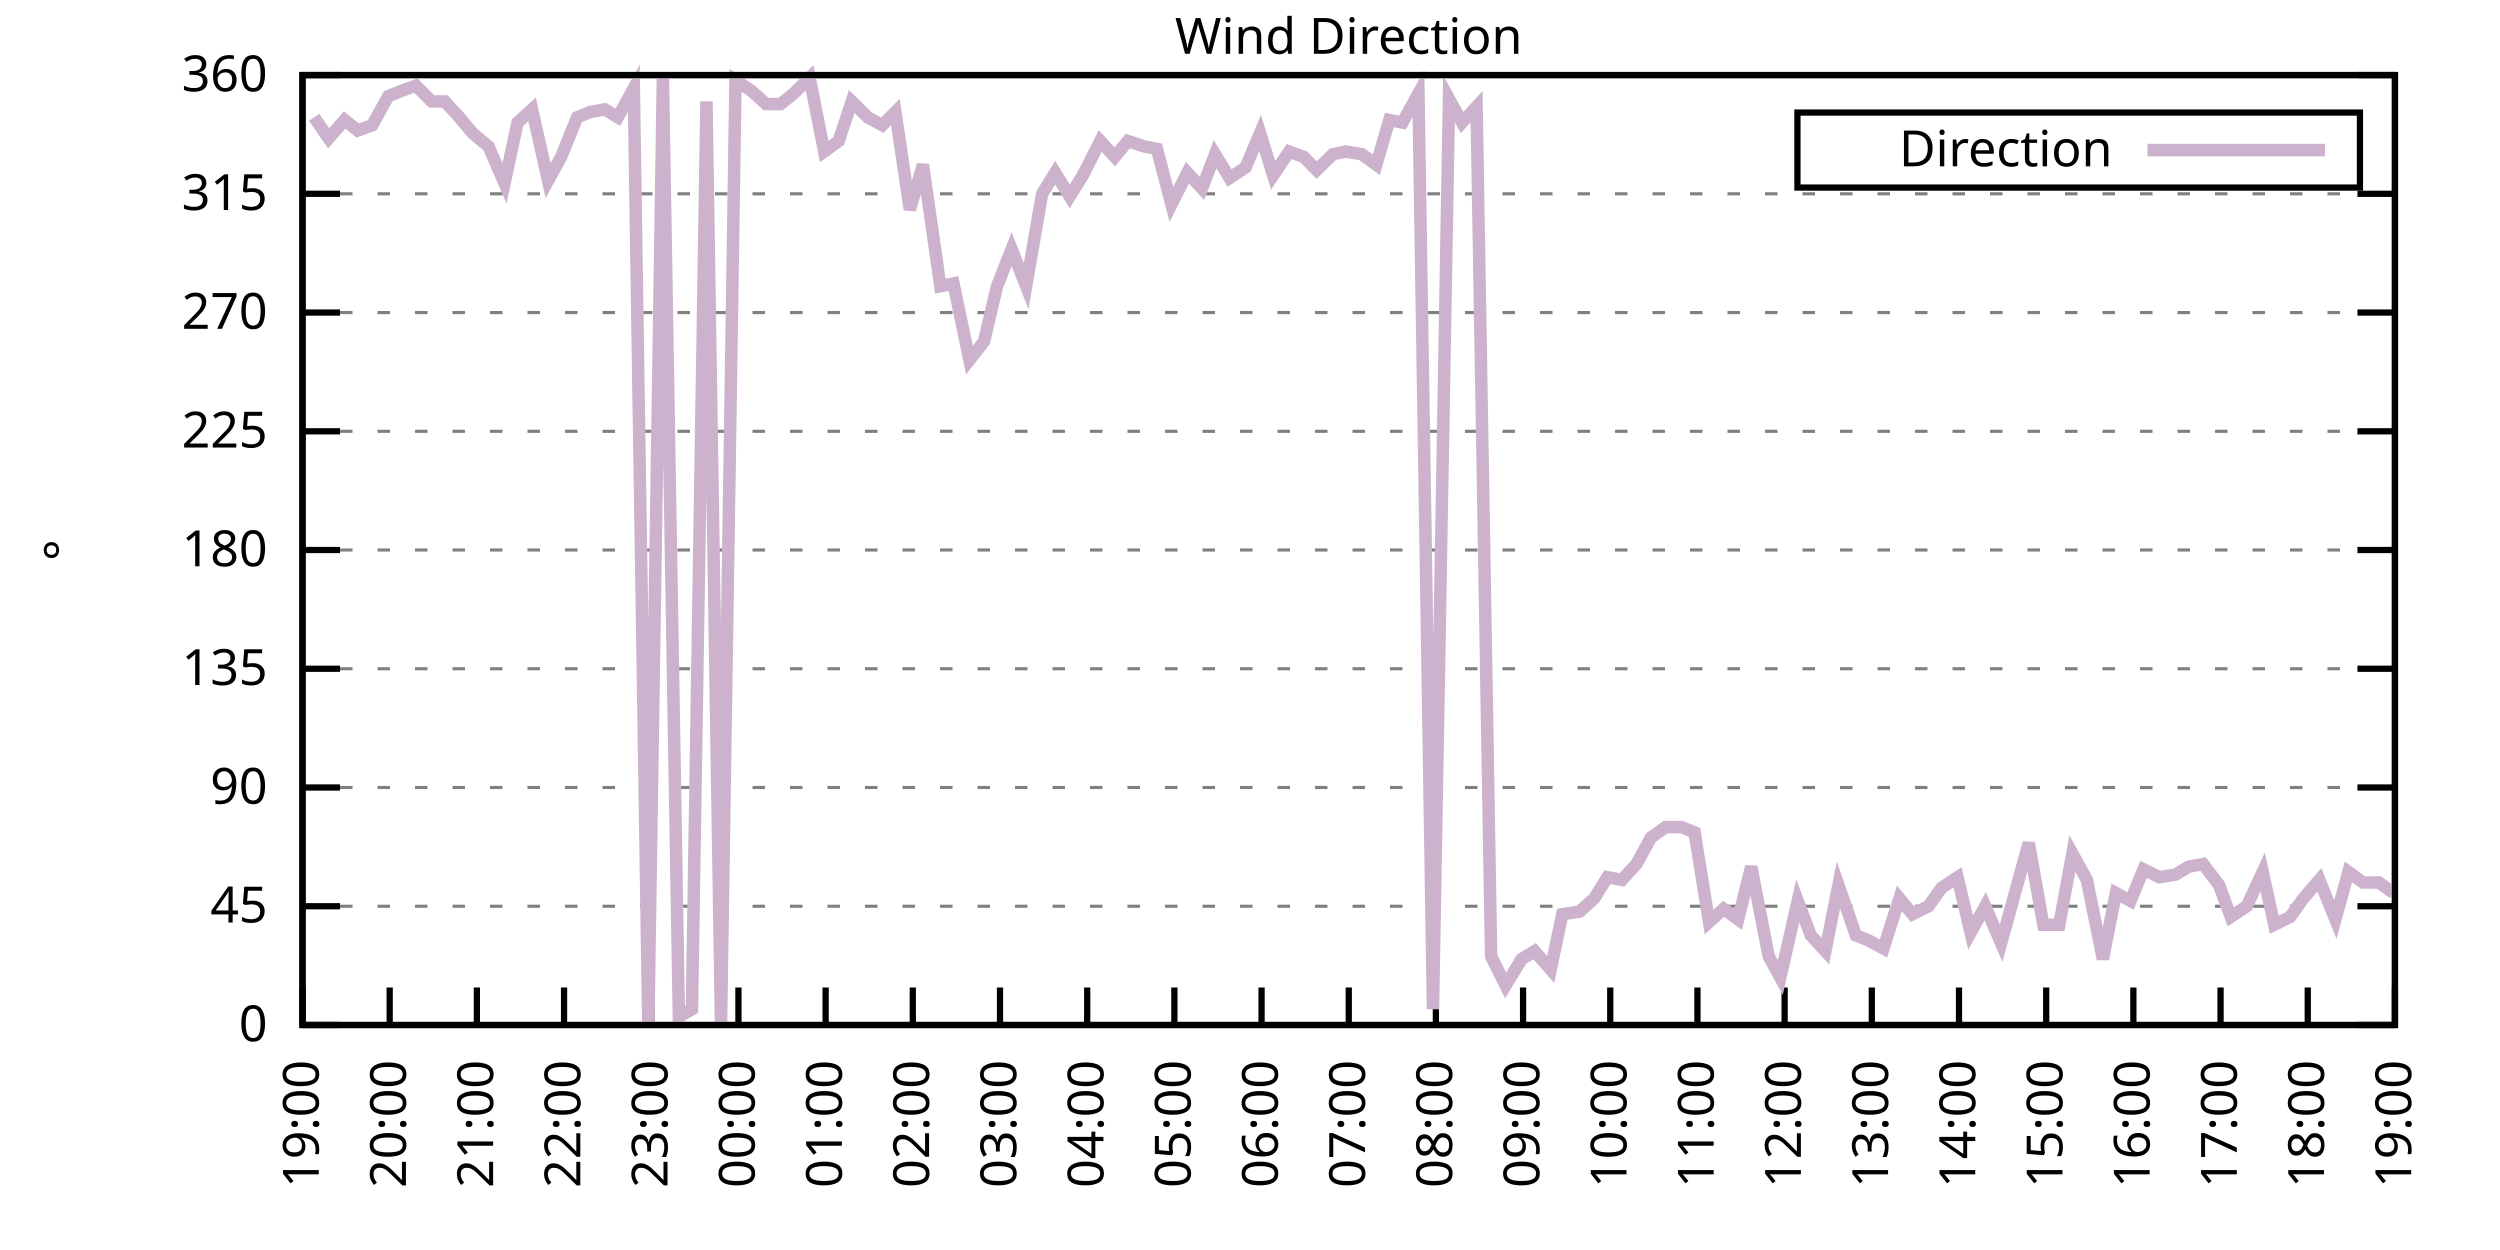
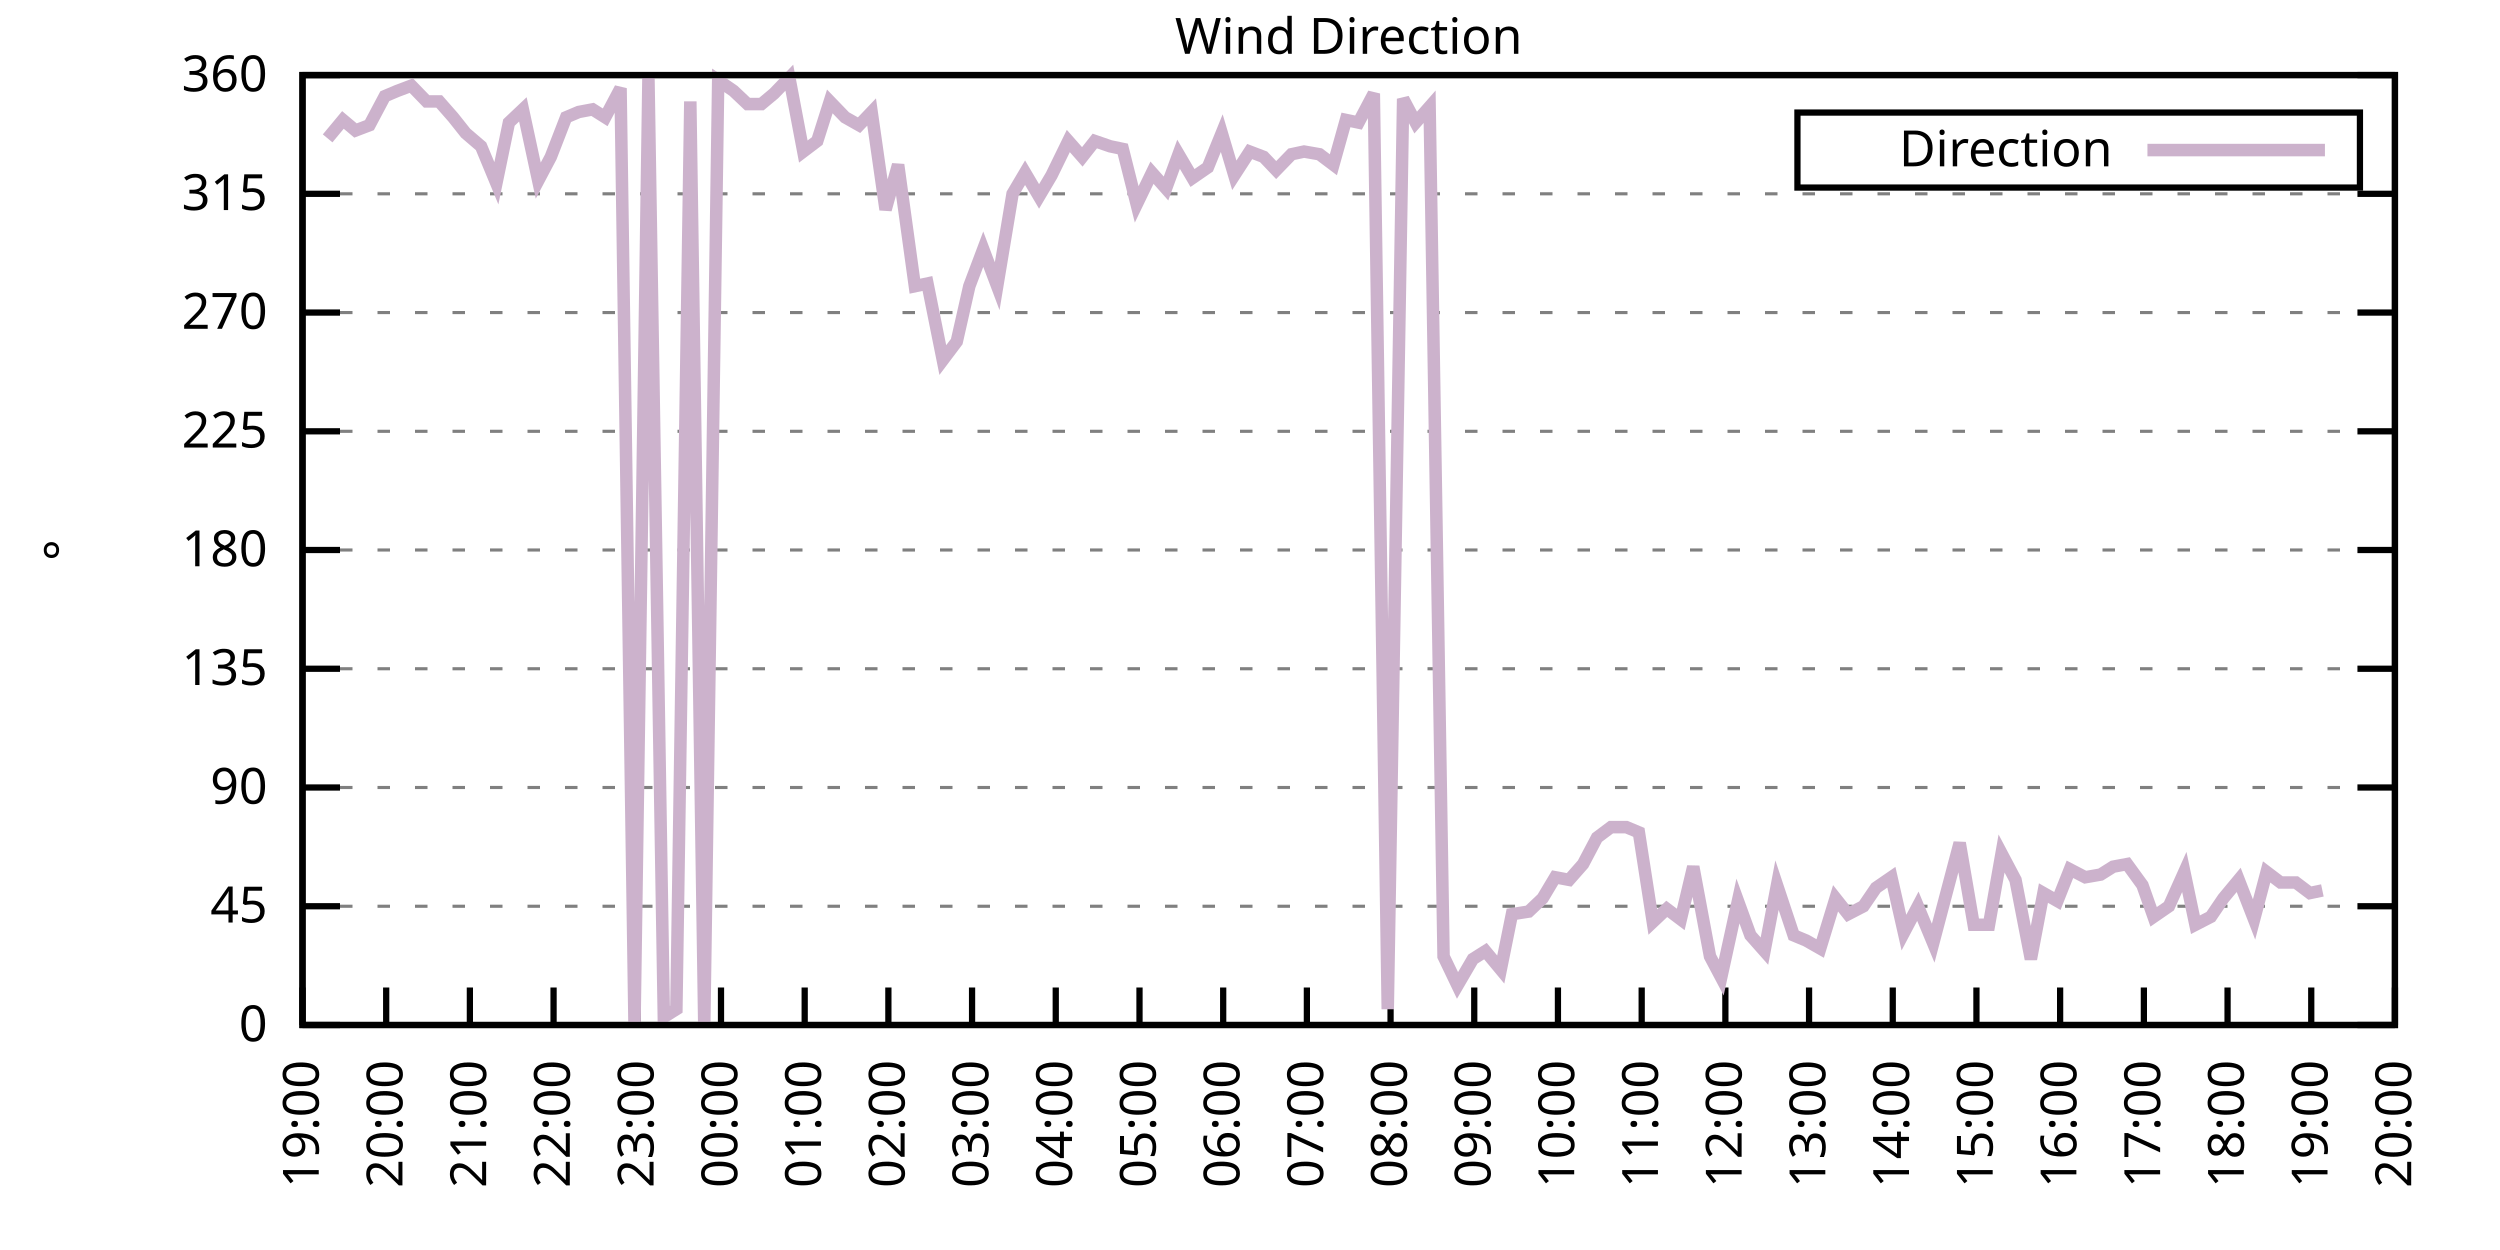
<svg xmlns="http://www.w3.org/2000/svg" xmlns:xlink="http://www.w3.org/1999/xlink" width="400" height="200" viewBox="0 0 400 200">
  <g id="gnuplot_canvas">
    <rect x="0" y="0" width="400" height="200" fill="none" />
    <defs>
      <circle id="gpDot" r="0.5" stroke-width="0.5" stroke="currentColor" />
      <path id="gpPt0" stroke-width="0.333" stroke="currentColor" d="M-1,0 h2 M0,-1 v2" />
      <path id="gpPt1" stroke-width="0.333" stroke="currentColor" d="M-1,-1 L1,1 M1,-1 L-1,1" />
      <path id="gpPt2" stroke-width="0.333" stroke="currentColor" d="M-1,0 L1,0 M0,-1 L0,1 M-1,-1 L1,1 M-1,1 L1,-1" />
      <rect id="gpPt3" stroke-width="0.333" stroke="currentColor" x="-1" y="-1" width="2" height="2" />
      <rect id="gpPt4" stroke-width="0.333" stroke="currentColor" fill="currentColor" x="-1" y="-1" width="2" height="2" />
      <circle id="gpPt5" stroke-width="0.333" stroke="currentColor" cx="0" cy="0" r="1" />
      <use xlink:href="#gpPt5" id="gpPt6" fill="currentColor" stroke="none" />
      <path id="gpPt7" stroke-width="0.333" stroke="currentColor" d="M0,-1.33 L-1.33,0.67 L1.33,0.67 z" />
      <use xlink:href="#gpPt7" id="gpPt8" fill="currentColor" stroke="none" />
      <use xlink:href="#gpPt7" id="gpPt9" stroke="currentColor" transform="rotate(180)" />
      <use xlink:href="#gpPt9" id="gpPt10" fill="currentColor" stroke="none" />
      <use xlink:href="#gpPt3" id="gpPt11" stroke="currentColor" transform="rotate(45)" />
      <use xlink:href="#gpPt11" id="gpPt12" fill="currentColor" stroke="none" />
      <path id="gpPt13" stroke-width="0.333" stroke="currentColor" d="M0,1.330 L1.265,0.411 L0.782,-1.067 L-0.782,-1.076 L-1.265,0.411 z" />
      <use xlink:href="#gpPt13" id="gpPt14" fill="currentColor" stroke="none" />
      <filter id="textbox" filterUnits="objectBoundingBox" x="0" y="0" height="1" width="1">
        <feFlood flood-color="white" flood-opacity="1" result="bgnd" />
        <feComposite in="SourceGraphic" in2="bgnd" operator="atop" />
      </filter>
      <filter id="greybox" filterUnits="objectBoundingBox" x="0" y="0" height="1" width="1">
        <feFlood flood-color="lightgrey" flood-opacity="1" result="grey" />
        <feComposite in="SourceGraphic" in2="grey" operator="atop" />
      </filter>
    </defs>
    <g fill="none" color="white" stroke="currentColor" stroke-width="1.00" stroke-linecap="butt" stroke-linejoin="miter">
</g>
    <g fill="none" color="black" stroke="currentColor" stroke-width="1.00" stroke-linecap="butt" stroke-linejoin="miter">
      <g stroke="none" shape-rendering="crispEdges">
        <polygon fill="rgb(255, 255, 255)" points="48.40,164.00 383.18,164.00 383.18,12.02 48.40,12.02 " />
      </g>
    </g>
    <g fill="none" color="black" stroke="currentColor" stroke-width="1.00" stroke-linecap="butt" stroke-linejoin="miter">
</g>
    <g fill="none" color="black" stroke="black" stroke-width="0.50" stroke-linecap="butt" stroke-linejoin="miter">
</g>
    <g fill="none" color="gray" stroke="currentColor" stroke-width="0.50" stroke-linecap="butt" stroke-linejoin="miter">
      <path stroke="gray" stroke-dasharray="2,4" class="gridline" d="M48.40,164.00 L383.19,164.00  " />
    </g>
    <g fill="none" color="gray" stroke="gray" stroke-width="1.00" stroke-linecap="butt" stroke-linejoin="miter">
</g>
    <g fill="none" color="black" stroke="currentColor" stroke-width="1.00" stroke-linecap="butt" stroke-linejoin="miter">
      <path stroke="black" d="M48.40,164.00 L54.40,164.00 M383.19,164.00 L377.19,164.00  " />
      <g transform="translate(42.80,166.60)" stroke="none" fill="black" font-family="Sans" font-size="8.00" text-anchor="end">
        <text>
          <tspan font-family="Sans"> 0</tspan>
        </text>
      </g>
    </g>
    <g fill="none" color="black" stroke="currentColor" stroke-width="1.00" stroke-linecap="butt" stroke-linejoin="miter">
</g>
    <g fill="none" color="black" stroke="black" stroke-width="0.50" stroke-linecap="butt" stroke-linejoin="miter">
</g>
    <g fill="none" color="gray" stroke="currentColor" stroke-width="0.50" stroke-linecap="butt" stroke-linejoin="miter">
      <path stroke="gray" stroke-dasharray="2,4" class="gridline" d="M48.40,145.00 L383.19,145.00  " />
    </g>
    <g fill="none" color="gray" stroke="gray" stroke-width="1.00" stroke-linecap="butt" stroke-linejoin="miter">
</g>
    <g fill="none" color="black" stroke="currentColor" stroke-width="1.00" stroke-linecap="butt" stroke-linejoin="miter">
      <path stroke="black" d="M48.40,145.00 L54.40,145.00 M383.19,145.00 L377.19,145.00  " />
      <g transform="translate(42.80,147.60)" stroke="none" fill="black" font-family="Sans" font-size="8.00" text-anchor="end">
        <text>
          <tspan font-family="Sans"> 45</tspan>
        </text>
      </g>
    </g>
    <g fill="none" color="black" stroke="currentColor" stroke-width="1.00" stroke-linecap="butt" stroke-linejoin="miter">
</g>
    <g fill="none" color="black" stroke="black" stroke-width="0.50" stroke-linecap="butt" stroke-linejoin="miter">
</g>
    <g fill="none" color="gray" stroke="currentColor" stroke-width="0.50" stroke-linecap="butt" stroke-linejoin="miter">
      <path stroke="gray" stroke-dasharray="2,4" class="gridline" d="M48.40,126.00 L383.19,126.00  " />
    </g>
    <g fill="none" color="gray" stroke="gray" stroke-width="1.00" stroke-linecap="butt" stroke-linejoin="miter">
</g>
    <g fill="none" color="black" stroke="currentColor" stroke-width="1.00" stroke-linecap="butt" stroke-linejoin="miter">
      <path stroke="black" d="M48.40,126.00 L54.40,126.00 M383.19,126.00 L377.19,126.00  " />
      <g transform="translate(42.80,128.60)" stroke="none" fill="black" font-family="Sans" font-size="8.00" text-anchor="end">
        <text>
          <tspan font-family="Sans"> 90</tspan>
        </text>
      </g>
    </g>
    <g fill="none" color="black" stroke="currentColor" stroke-width="1.00" stroke-linecap="butt" stroke-linejoin="miter">
</g>
    <g fill="none" color="black" stroke="black" stroke-width="0.50" stroke-linecap="butt" stroke-linejoin="miter">
</g>
    <g fill="none" color="gray" stroke="currentColor" stroke-width="0.50" stroke-linecap="butt" stroke-linejoin="miter">
      <path stroke="gray" stroke-dasharray="2,4" class="gridline" d="M48.40,107.00 L383.19,107.00  " />
    </g>
    <g fill="none" color="gray" stroke="gray" stroke-width="1.00" stroke-linecap="butt" stroke-linejoin="miter">
</g>
    <g fill="none" color="black" stroke="currentColor" stroke-width="1.00" stroke-linecap="butt" stroke-linejoin="miter">
      <path stroke="black" d="M48.40,107.00 L54.40,107.00 M383.19,107.00 L377.19,107.00  " />
      <g transform="translate(42.80,109.60)" stroke="none" fill="black" font-family="Sans" font-size="8.00" text-anchor="end">
        <text>
          <tspan font-family="Sans"> 135</tspan>
        </text>
      </g>
    </g>
    <g fill="none" color="black" stroke="currentColor" stroke-width="1.00" stroke-linecap="butt" stroke-linejoin="miter">
</g>
    <g fill="none" color="black" stroke="black" stroke-width="0.50" stroke-linecap="butt" stroke-linejoin="miter">
</g>
    <g fill="none" color="gray" stroke="currentColor" stroke-width="0.50" stroke-linecap="butt" stroke-linejoin="miter">
      <path stroke="gray" stroke-dasharray="2,4" class="gridline" d="M48.40,88.00 L383.19,88.00  " />
    </g>
    <g fill="none" color="gray" stroke="gray" stroke-width="1.00" stroke-linecap="butt" stroke-linejoin="miter">
</g>
    <g fill="none" color="black" stroke="currentColor" stroke-width="1.00" stroke-linecap="butt" stroke-linejoin="miter">
      <path stroke="black" d="M48.40,88.00 L54.40,88.00 M383.19,88.00 L377.19,88.00  " />
      <g transform="translate(42.80,90.60)" stroke="none" fill="black" font-family="Sans" font-size="8.00" text-anchor="end">
        <text>
          <tspan font-family="Sans"> 180</tspan>
        </text>
      </g>
    </g>
    <g fill="none" color="black" stroke="currentColor" stroke-width="1.00" stroke-linecap="butt" stroke-linejoin="miter">
</g>
    <g fill="none" color="black" stroke="black" stroke-width="0.50" stroke-linecap="butt" stroke-linejoin="miter">
</g>
    <g fill="none" color="gray" stroke="currentColor" stroke-width="0.50" stroke-linecap="butt" stroke-linejoin="miter">
      <path stroke="gray" stroke-dasharray="2,4" class="gridline" d="M48.40,69.01 L383.19,69.01  " />
    </g>
    <g fill="none" color="gray" stroke="gray" stroke-width="1.00" stroke-linecap="butt" stroke-linejoin="miter">
</g>
    <g fill="none" color="black" stroke="currentColor" stroke-width="1.00" stroke-linecap="butt" stroke-linejoin="miter">
      <path stroke="black" d="M48.40,69.01 L54.40,69.01 M383.19,69.01 L377.19,69.01  " />
      <g transform="translate(42.80,71.61)" stroke="none" fill="black" font-family="Sans" font-size="8.00" text-anchor="end">
        <text>
          <tspan font-family="Sans"> 225</tspan>
        </text>
      </g>
    </g>
    <g fill="none" color="black" stroke="currentColor" stroke-width="1.00" stroke-linecap="butt" stroke-linejoin="miter">
</g>
    <g fill="none" color="black" stroke="black" stroke-width="0.50" stroke-linecap="butt" stroke-linejoin="miter">
</g>
    <g fill="none" color="gray" stroke="currentColor" stroke-width="0.50" stroke-linecap="butt" stroke-linejoin="miter">
      <path stroke="gray" stroke-dasharray="2,4" class="gridline" d="M48.40,50.01 L383.19,50.01  " />
    </g>
    <g fill="none" color="gray" stroke="gray" stroke-width="1.00" stroke-linecap="butt" stroke-linejoin="miter">
</g>
    <g fill="none" color="black" stroke="currentColor" stroke-width="1.00" stroke-linecap="butt" stroke-linejoin="miter">
      <path stroke="black" d="M48.40,50.01 L54.40,50.01 M383.19,50.01 L377.19,50.01  " />
      <g transform="translate(42.80,52.61)" stroke="none" fill="black" font-family="Sans" font-size="8.00" text-anchor="end">
        <text>
          <tspan font-family="Sans"> 270</tspan>
        </text>
      </g>
    </g>
    <g fill="none" color="black" stroke="currentColor" stroke-width="1.00" stroke-linecap="butt" stroke-linejoin="miter">
</g>
    <g fill="none" color="black" stroke="black" stroke-width="0.50" stroke-linecap="butt" stroke-linejoin="miter">
</g>
    <g fill="none" color="gray" stroke="currentColor" stroke-width="0.50" stroke-linecap="butt" stroke-linejoin="miter">
      <path stroke="gray" stroke-dasharray="2,4" class="gridline" d="M48.40,31.01 L383.19,31.01  " />
    </g>
    <g fill="none" color="gray" stroke="gray" stroke-width="1.00" stroke-linecap="butt" stroke-linejoin="miter">
</g>
    <g fill="none" color="black" stroke="currentColor" stroke-width="1.00" stroke-linecap="butt" stroke-linejoin="miter">
      <path stroke="black" d="M48.40,31.01 L54.40,31.01 M383.19,31.01 L377.19,31.01  " />
      <g transform="translate(42.80,33.61)" stroke="none" fill="black" font-family="Sans" font-size="8.00" text-anchor="end">
        <text>
          <tspan font-family="Sans"> 315</tspan>
        </text>
      </g>
    </g>
    <g fill="none" color="black" stroke="currentColor" stroke-width="1.00" stroke-linecap="butt" stroke-linejoin="miter">
</g>
    <g fill="none" color="black" stroke="black" stroke-width="0.50" stroke-linecap="butt" stroke-linejoin="miter">
</g>
    <g fill="none" color="gray" stroke="currentColor" stroke-width="0.50" stroke-linecap="butt" stroke-linejoin="miter">
      <path stroke="gray" stroke-dasharray="2,4" class="gridline" d="M48.40,12.01 L383.19,12.01  " />
    </g>
    <g fill="none" color="gray" stroke="gray" stroke-width="1.00" stroke-linecap="butt" stroke-linejoin="miter">
</g>
    <g fill="none" color="black" stroke="currentColor" stroke-width="1.00" stroke-linecap="butt" stroke-linejoin="miter">
      <path stroke="black" d="M48.40,12.01 L54.40,12.01 M383.19,12.01 L377.19,12.01  " />
      <g transform="translate(42.80,14.61)" stroke="none" fill="black" font-family="Sans" font-size="8.00" text-anchor="end">
        <text>
          <tspan font-family="Sans"> 360</tspan>
        </text>
      </g>
    </g>
    <g fill="none" color="black" stroke="currentColor" stroke-width="1.00" stroke-linecap="butt" stroke-linejoin="miter">
      <path stroke="black" d="M48.40,164.00 L48.40,158.00  " />
      <g transform="translate(51.00,169.60) rotate(270.00)" stroke="none" fill="black" font-family="Sans" font-size="8.00" text-anchor="end">
        <text>
          <tspan font-family="Sans">19:00</tspan>
        </text>
      </g>
    </g>
    <g fill="none" color="black" stroke="currentColor" stroke-width="1.00" stroke-linecap="butt" stroke-linejoin="miter">
-       <path stroke="black" d="M62.35,164.00 L62.35,158.00  " />
-       <g transform="translate(64.95,169.60) rotate(270.00)" stroke="none" fill="black" font-family="Sans" font-size="8.00" text-anchor="end">
+       <path stroke="black" d="M61.79,164.00 L61.79,158.00  " />
+       <g transform="translate(64.39,169.60) rotate(270.00)" stroke="none" fill="black" font-family="Sans" font-size="8.00" text-anchor="end">
        <text>
          <tspan font-family="Sans">20:00</tspan>
        </text>
      </g>
    </g>
    <g fill="none" color="black" stroke="currentColor" stroke-width="1.00" stroke-linecap="butt" stroke-linejoin="miter">
-       <path stroke="black" d="M76.30,164.00 L76.30,158.00  " />
-       <g transform="translate(78.90,169.60) rotate(270.00)" stroke="none" fill="black" font-family="Sans" font-size="8.00" text-anchor="end">
+       <path stroke="black" d="M75.18,164.00 L75.18,158.00  " />
+       <g transform="translate(77.78,169.60) rotate(270.00)" stroke="none" fill="black" font-family="Sans" font-size="8.00" text-anchor="end">
        <text>
          <tspan font-family="Sans">21:00</tspan>
        </text>
      </g>
    </g>
    <g fill="none" color="black" stroke="currentColor" stroke-width="1.00" stroke-linecap="butt" stroke-linejoin="miter">
-       <path stroke="black" d="M90.25,164.00 L90.25,158.00  " />
-       <g transform="translate(92.85,169.60) rotate(270.00)" stroke="none" fill="black" font-family="Sans" font-size="8.00" text-anchor="end">
+       <path stroke="black" d="M88.57,164.00 L88.57,158.00  " />
+       <g transform="translate(91.17,169.60) rotate(270.00)" stroke="none" fill="black" font-family="Sans" font-size="8.00" text-anchor="end">
        <text>
          <tspan font-family="Sans">22:00</tspan>
        </text>
      </g>
    </g>
    <g fill="none" color="black" stroke="currentColor" stroke-width="1.00" stroke-linecap="butt" stroke-linejoin="miter">
-       <path stroke="black" d="M104.20,164.00 L104.20,158.00  " />
-       <g transform="translate(106.80,169.60) rotate(270.00)" stroke="none" fill="black" font-family="Sans" font-size="8.00" text-anchor="end">
+       <path stroke="black" d="M101.97,164.00 L101.97,158.00  " />
+       <g transform="translate(104.57,169.60) rotate(270.00)" stroke="none" fill="black" font-family="Sans" font-size="8.00" text-anchor="end">
        <text>
          <tspan font-family="Sans">23:00</tspan>
        </text>
      </g>
    </g>
    <g fill="none" color="black" stroke="currentColor" stroke-width="1.00" stroke-linecap="butt" stroke-linejoin="miter">
-       <path stroke="black" d="M118.15,164.00 L118.15,158.00  " />
-       <g transform="translate(120.75,169.60) rotate(270.00)" stroke="none" fill="black" font-family="Sans" font-size="8.00" text-anchor="end">
+       <path stroke="black" d="M115.36,164.00 L115.36,158.00  " />
+       <g transform="translate(117.96,169.60) rotate(270.00)" stroke="none" fill="black" font-family="Sans" font-size="8.00" text-anchor="end">
        <text>
          <tspan font-family="Sans">00:00</tspan>
        </text>
      </g>
    </g>
    <g fill="none" color="black" stroke="currentColor" stroke-width="1.00" stroke-linecap="butt" stroke-linejoin="miter">
-       <path stroke="black" d="M132.10,164.00 L132.10,158.00  " />
-       <g transform="translate(134.70,169.60) rotate(270.00)" stroke="none" fill="black" font-family="Sans" font-size="8.00" text-anchor="end">
+       <path stroke="black" d="M128.75,164.00 L128.75,158.00  " />
+       <g transform="translate(131.35,169.60) rotate(270.00)" stroke="none" fill="black" font-family="Sans" font-size="8.00" text-anchor="end">
        <text>
          <tspan font-family="Sans">01:00</tspan>
        </text>
      </g>
    </g>
    <g fill="none" color="black" stroke="currentColor" stroke-width="1.00" stroke-linecap="butt" stroke-linejoin="miter">
-       <path stroke="black" d="M146.05,164.00 L146.05,158.00  " />
-       <g transform="translate(148.65,169.60) rotate(270.00)" stroke="none" fill="black" font-family="Sans" font-size="8.00" text-anchor="end">
+       <path stroke="black" d="M142.14,164.00 L142.14,158.00  " />
+       <g transform="translate(144.74,169.60) rotate(270.00)" stroke="none" fill="black" font-family="Sans" font-size="8.00" text-anchor="end">
        <text>
          <tspan font-family="Sans">02:00</tspan>
        </text>
      </g>
    </g>
    <g fill="none" color="black" stroke="currentColor" stroke-width="1.00" stroke-linecap="butt" stroke-linejoin="miter">
-       <path stroke="black" d="M160.00,164.00 L160.00,158.00  " />
-       <g transform="translate(162.60,169.60) rotate(270.00)" stroke="none" fill="black" font-family="Sans" font-size="8.00" text-anchor="end">
+       <path stroke="black" d="M155.53,164.00 L155.53,158.00  " />
+       <g transform="translate(158.13,169.60) rotate(270.00)" stroke="none" fill="black" font-family="Sans" font-size="8.00" text-anchor="end">
        <text>
          <tspan font-family="Sans">03:00</tspan>
        </text>
      </g>
    </g>
    <g fill="none" color="black" stroke="currentColor" stroke-width="1.00" stroke-linecap="butt" stroke-linejoin="miter">
-       <path stroke="black" d="M173.95,164.00 L173.95,158.00  " />
-       <g transform="translate(176.55,169.60) rotate(270.00)" stroke="none" fill="black" font-family="Sans" font-size="8.00" text-anchor="end">
+       <path stroke="black" d="M168.92,164.00 L168.92,158.00  " />
+       <g transform="translate(171.52,169.60) rotate(270.00)" stroke="none" fill="black" font-family="Sans" font-size="8.00" text-anchor="end">
        <text>
          <tspan font-family="Sans">04:00</tspan>
        </text>
      </g>
    </g>
    <g fill="none" color="black" stroke="currentColor" stroke-width="1.00" stroke-linecap="butt" stroke-linejoin="miter">
-       <path stroke="black" d="M187.90,164.00 L187.90,158.00  " />
-       <g transform="translate(190.50,169.60) rotate(270.00)" stroke="none" fill="black" font-family="Sans" font-size="8.00" text-anchor="end">
+       <path stroke="black" d="M182.32,164.00 L182.32,158.00  " />
+       <g transform="translate(184.92,169.60) rotate(270.00)" stroke="none" fill="black" font-family="Sans" font-size="8.00" text-anchor="end">
        <text>
          <tspan font-family="Sans">05:00</tspan>
        </text>
      </g>
    </g>
    <g fill="none" color="black" stroke="currentColor" stroke-width="1.00" stroke-linecap="butt" stroke-linejoin="miter">
-       <path stroke="black" d="M201.85,164.00 L201.85,158.00  " />
-       <g transform="translate(204.45,169.60) rotate(270.00)" stroke="none" fill="black" font-family="Sans" font-size="8.00" text-anchor="end">
+       <path stroke="black" d="M195.71,164.00 L195.71,158.00  " />
+       <g transform="translate(198.31,169.60) rotate(270.00)" stroke="none" fill="black" font-family="Sans" font-size="8.00" text-anchor="end">
        <text>
          <tspan font-family="Sans">06:00</tspan>
        </text>
      </g>
    </g>
    <g fill="none" color="black" stroke="currentColor" stroke-width="1.00" stroke-linecap="butt" stroke-linejoin="miter">
-       <path stroke="black" d="M215.80,164.00 L215.80,158.00  " />
-       <g transform="translate(218.40,169.60) rotate(270.00)" stroke="none" fill="black" font-family="Sans" font-size="8.00" text-anchor="end">
+       <path stroke="black" d="M209.10,164.00 L209.10,158.00  " />
+       <g transform="translate(211.70,169.60) rotate(270.00)" stroke="none" fill="black" font-family="Sans" font-size="8.00" text-anchor="end">
        <text>
          <tspan font-family="Sans">07:00</tspan>
        </text>
      </g>
    </g>
    <g fill="none" color="black" stroke="currentColor" stroke-width="1.00" stroke-linecap="butt" stroke-linejoin="miter">
-       <path stroke="black" d="M229.74,164.00 L229.74,158.00  " />
-       <g transform="translate(232.34,169.60) rotate(270.00)" stroke="none" fill="black" font-family="Sans" font-size="8.00" text-anchor="end">
+       <path stroke="black" d="M222.49,164.00 L222.49,158.00  " />
+       <g transform="translate(225.09,169.60) rotate(270.00)" stroke="none" fill="black" font-family="Sans" font-size="8.00" text-anchor="end">
        <text>
          <tspan font-family="Sans">08:00</tspan>
        </text>
      </g>
    </g>
    <g fill="none" color="black" stroke="currentColor" stroke-width="1.00" stroke-linecap="butt" stroke-linejoin="miter">
-       <path stroke="black" d="M243.69,164.00 L243.69,158.00  " />
-       <g transform="translate(246.29,169.60) rotate(270.00)" stroke="none" fill="black" font-family="Sans" font-size="8.00" text-anchor="end">
+       <path stroke="black" d="M235.88,164.00 L235.88,158.00  " />
+       <g transform="translate(238.48,169.60) rotate(270.00)" stroke="none" fill="black" font-family="Sans" font-size="8.00" text-anchor="end">
        <text>
          <tspan font-family="Sans">09:00</tspan>
        </text>
      </g>
    </g>
    <g fill="none" color="black" stroke="currentColor" stroke-width="1.00" stroke-linecap="butt" stroke-linejoin="miter">
-       <path stroke="black" d="M257.64,164.00 L257.64,158.00  " />
-       <g transform="translate(260.24,169.60) rotate(270.00)" stroke="none" fill="black" font-family="Sans" font-size="8.00" text-anchor="end">
+       <path stroke="black" d="M249.27,164.00 L249.27,158.00  " />
+       <g transform="translate(251.87,169.60) rotate(270.00)" stroke="none" fill="black" font-family="Sans" font-size="8.00" text-anchor="end">
        <text>
          <tspan font-family="Sans">10:00</tspan>
        </text>
      </g>
    </g>
    <g fill="none" color="black" stroke="currentColor" stroke-width="1.00" stroke-linecap="butt" stroke-linejoin="miter">
-       <path stroke="black" d="M271.59,164.00 L271.59,158.00  " />
-       <g transform="translate(274.19,169.60) rotate(270.00)" stroke="none" fill="black" font-family="Sans" font-size="8.00" text-anchor="end">
+       <path stroke="black" d="M262.67,164.00 L262.67,158.00  " />
+       <g transform="translate(265.27,169.60) rotate(270.00)" stroke="none" fill="black" font-family="Sans" font-size="8.00" text-anchor="end">
        <text>
          <tspan font-family="Sans">11:00</tspan>
        </text>
      </g>
    </g>
    <g fill="none" color="black" stroke="currentColor" stroke-width="1.00" stroke-linecap="butt" stroke-linejoin="miter">
-       <path stroke="black" d="M285.54,164.00 L285.54,158.00  " />
-       <g transform="translate(288.14,169.60) rotate(270.00)" stroke="none" fill="black" font-family="Sans" font-size="8.00" text-anchor="end">
+       <path stroke="black" d="M276.06,164.00 L276.06,158.00  " />
+       <g transform="translate(278.66,169.60) rotate(270.00)" stroke="none" fill="black" font-family="Sans" font-size="8.00" text-anchor="end">
        <text>
          <tspan font-family="Sans">12:00</tspan>
        </text>
      </g>
    </g>
    <g fill="none" color="black" stroke="currentColor" stroke-width="1.00" stroke-linecap="butt" stroke-linejoin="miter">
-       <path stroke="black" d="M299.49,164.00 L299.49,158.00  " />
-       <g transform="translate(302.09,169.60) rotate(270.00)" stroke="none" fill="black" font-family="Sans" font-size="8.00" text-anchor="end">
+       <path stroke="black" d="M289.45,164.00 L289.45,158.00  " />
+       <g transform="translate(292.05,169.60) rotate(270.00)" stroke="none" fill="black" font-family="Sans" font-size="8.00" text-anchor="end">
        <text>
          <tspan font-family="Sans">13:00</tspan>
        </text>
      </g>
    </g>
    <g fill="none" color="black" stroke="currentColor" stroke-width="1.00" stroke-linecap="butt" stroke-linejoin="miter">
-       <path stroke="black" d="M313.44,164.00 L313.44,158.00  " />
-       <g transform="translate(316.04,169.60) rotate(270.00)" stroke="none" fill="black" font-family="Sans" font-size="8.00" text-anchor="end">
+       <path stroke="black" d="M302.84,164.00 L302.84,158.00  " />
+       <g transform="translate(305.44,169.60) rotate(270.00)" stroke="none" fill="black" font-family="Sans" font-size="8.00" text-anchor="end">
        <text>
          <tspan font-family="Sans">14:00</tspan>
        </text>
      </g>
    </g>
    <g fill="none" color="black" stroke="currentColor" stroke-width="1.00" stroke-linecap="butt" stroke-linejoin="miter">
-       <path stroke="black" d="M327.39,164.00 L327.39,158.00  " />
-       <g transform="translate(329.99,169.60) rotate(270.00)" stroke="none" fill="black" font-family="Sans" font-size="8.00" text-anchor="end">
+       <path stroke="black" d="M316.23,164.00 L316.23,158.00  " />
+       <g transform="translate(318.83,169.60) rotate(270.00)" stroke="none" fill="black" font-family="Sans" font-size="8.00" text-anchor="end">
        <text>
          <tspan font-family="Sans">15:00</tspan>
        </text>
      </g>
    </g>
    <g fill="none" color="black" stroke="currentColor" stroke-width="1.00" stroke-linecap="butt" stroke-linejoin="miter">
-       <path stroke="black" d="M341.34,164.00 L341.34,158.00  " />
-       <g transform="translate(343.94,169.60) rotate(270.00)" stroke="none" fill="black" font-family="Sans" font-size="8.00" text-anchor="end">
+       <path stroke="black" d="M329.62,164.00 L329.62,158.00  " />
+       <g transform="translate(332.22,169.60) rotate(270.00)" stroke="none" fill="black" font-family="Sans" font-size="8.00" text-anchor="end">
        <text>
          <tspan font-family="Sans">16:00</tspan>
        </text>
      </g>
    </g>
    <g fill="none" color="black" stroke="currentColor" stroke-width="1.00" stroke-linecap="butt" stroke-linejoin="miter">
-       <path stroke="black" d="M355.29,164.00 L355.29,158.00  " />
-       <g transform="translate(357.89,169.60) rotate(270.00)" stroke="none" fill="black" font-family="Sans" font-size="8.00" text-anchor="end">
+       <path stroke="black" d="M343.02,164.00 L343.02,158.00  " />
+       <g transform="translate(345.62,169.60) rotate(270.00)" stroke="none" fill="black" font-family="Sans" font-size="8.00" text-anchor="end">
        <text>
          <tspan font-family="Sans">17:00</tspan>
        </text>
      </g>
    </g>
    <g fill="none" color="black" stroke="currentColor" stroke-width="1.00" stroke-linecap="butt" stroke-linejoin="miter">
-       <path stroke="black" d="M369.24,164.00 L369.24,158.00  " />
-       <g transform="translate(371.84,169.60) rotate(270.00)" stroke="none" fill="black" font-family="Sans" font-size="8.00" text-anchor="end">
+       <path stroke="black" d="M356.41,164.00 L356.41,158.00  " />
+       <g transform="translate(359.01,169.60) rotate(270.00)" stroke="none" fill="black" font-family="Sans" font-size="8.00" text-anchor="end">
        <text>
          <tspan font-family="Sans">18:00</tspan>
+         </text>
+       </g>
+     </g>
+     <g fill="none" color="black" stroke="currentColor" stroke-width="1.00" stroke-linecap="butt" stroke-linejoin="miter">
+       <path stroke="black" d="M369.80,164.00 L369.80,158.00  " />
+       <g transform="translate(372.40,169.60) rotate(270.00)" stroke="none" fill="black" font-family="Sans" font-size="8.00" text-anchor="end">
+         <text>
+           <tspan font-family="Sans">19:00</tspan>
        </text>
      </g>
    </g>
    <g fill="none" color="black" stroke="currentColor" stroke-width="1.00" stroke-linecap="butt" stroke-linejoin="miter">
      <path stroke="black" d="M383.19,164.00 L383.19,158.00  " />
      <g transform="translate(385.79,169.60) rotate(270.00)" stroke="none" fill="black" font-family="Sans" font-size="8.00" text-anchor="end">
        <text>
-           <tspan font-family="Sans">19:00</tspan>
+           <tspan font-family="Sans">20:00</tspan>
        </text>
      </g>
    </g>
    <g fill="none" color="black" stroke="currentColor" stroke-width="1.00" stroke-linecap="butt" stroke-linejoin="miter">
</g>
    <g fill="none" color="black" stroke="currentColor" stroke-width="1.00" stroke-linecap="butt" stroke-linejoin="miter">
      <path stroke="black" d="M48.40,12.01 L48.40,164.00 L383.19,164.00 L383.19,12.01 L48.40,12.01 Z  " />
    </g>
    <g fill="none" color="black" stroke="currentColor" stroke-width="1.00" stroke-linecap="butt" stroke-linejoin="miter">
</g>
    <g fill="none" color="black" stroke="currentColor" stroke-width="1.00" stroke-linecap="butt" stroke-linejoin="miter">
      <path stroke="black" d="M287.59,30.01 L287.59,18.01 L377.59,18.01 L377.59,30.01 L287.59,30.01 Z  " />
    </g>
    <g id="Wind_direction_plot_1">
      <g fill="none" color="white" stroke="black" stroke-width="2.00" stroke-linecap="butt" stroke-linejoin="miter">
</g>
      <g fill="none" color="black" stroke="currentColor" stroke-width="2.00" stroke-linecap="butt" stroke-linejoin="miter">
        <g transform="translate(337.99,26.61)" stroke="none" fill="black" font-family="Sans" font-size="8.00" text-anchor="end">
          <text>
            <tspan font-family="Sans">Direction</tspan>
          </text>
        </g>
      </g>
      <g fill="none" color="black" stroke="currentColor" stroke-width="2.00" stroke-linecap="butt" stroke-linejoin="miter">
-         <path stroke="rgb(204, 178, 204)" d="M343.59,24.01 L371.99,24.01 M50.26,18.77 L52.58,22.14 L55.14,19.19 L57.23,20.88 L59.56,20.03 L62.12,15.39   L64.21,14.54 L66.53,13.70 L69.09,16.23 L71.18,16.23 L73.51,18.77 L75.60,21.30 L78.16,23.41 L80.72,29.32   L82.81,19.61 L85.13,17.50 L87.69,28.90 L89.78,25.10 L92.34,18.77 L94.43,17.92 L96.76,17.50 L98.85,18.77   L101.41,14.12 L103.73,164.00 L106.06,12.43 L108.62,162.73 L110.71,161.47 L113.03,16.23 L115.36,164.00 L117.68,12.85   L120.24,14.54 L122.57,16.65 L124.89,16.65 L126.98,14.97 L129.54,12.43 L131.87,24.25 L134.19,22.56 L136.28,16.23   L138.84,18.77 L141.16,20.03 L143.26,17.92 L145.58,33.54 L147.67,26.36 L150.46,45.79 L152.56,45.36 L155.11,57.61   L157.44,54.65 L159.53,45.79 L161.86,39.87 L164.18,45.79 L166.74,31.01 L168.83,27.63 L171.16,31.43 L173.25,28.05   L176.04,22.56 L178.36,25.10 L180.46,22.56 L183.01,23.41 L185.11,23.83 L187.43,32.70 L189.99,27.63 L192.31,30.16   L194.41,24.68 L196.73,28.48 L199.29,26.79 L201.61,21.30 L203.71,28.05 L206.26,24.25 L208.59,25.10 L210.68,27.21   L213.24,24.68 L215.33,24.25 L217.89,24.68 L220.21,26.36 L222.30,19.19 L224.40,19.61 L226.95,14.97 L229.28,161.47   L231.84,15.81 L233.93,19.61 L236.25,17.08 L238.58,153.02 L240.90,157.67 L243.46,153.45 L245.55,152.18 L248.11,155.13   L249.97,146.27 L252.76,145.85 L255.09,143.73 L257.18,140.36 L259.50,140.78 L261.83,138.25 L264.15,134.02 L266.48,132.34   L269.04,132.34 L271.13,133.18 L273.45,147.53 L275.78,145.42 L278.10,147.11 L280.20,138.67 L282.99,153.02 L284.85,156.40   L287.64,144.16 L289.73,149.65 L292.05,152.18 L294.15,141.62 L296.94,149.65 L299.03,150.49 L301.35,151.76 L303.91,143.73   L306.00,146.27 L308.56,145.00 L310.65,142.05 L313.21,140.36 L315.30,149.22 L317.63,145.00 L320.18,150.91 L322.51,142.47   L324.60,134.87 L326.93,147.96 L329.48,147.96 L331.58,136.56 L333.90,140.78 L336.46,153.45 L338.55,142.89 L340.88,144.16   L342.97,139.09 L345.53,140.36 L348.08,139.93 L350.18,138.67 L352.50,138.25 L355.06,141.62 L356.92,146.69 L359.48,145.00   L362.03,139.51 L363.89,147.96 L366.45,146.69 L368.54,143.73 L371.10,140.78 L373.66,147.11 L375.75,139.51 L378.08,141.20   L380.63,141.20 L382.96,142.89  " />
+         <path stroke="rgb(204, 178, 204)" d="M343.59,24.01 L371.99,24.01 M52.42,22.14 L54.87,19.19 L56.88,20.88 L59.11,20.03 L61.57,15.39 L63.58,14.54   L65.81,13.70 L68.26,16.23 L70.27,16.23 L72.50,18.77 L74.51,21.30 L76.97,23.41 L79.42,29.32 L81.43,19.61   L83.66,17.50 L86.12,28.90 L88.13,25.10 L90.58,18.77 L92.59,17.92 L94.82,17.50 L96.83,18.77 L99.29,14.12   L101.52,164.00 L103.75,12.43 L106.21,162.73 L108.22,161.47 L110.45,16.23 L112.68,164.00 L114.91,12.85 L117.37,14.54   L119.60,16.65 L121.83,16.65 L123.84,14.97 L126.29,12.43 L128.53,24.25 L130.76,22.56 L132.77,16.23 L135.22,18.77   L137.45,20.03 L139.46,17.92 L141.69,33.54 L143.70,26.36 L146.38,45.79 L148.39,45.36 L150.85,57.61 L153.08,54.65   L155.09,45.79 L157.32,39.87 L159.55,45.79 L162.01,31.01 L164.01,27.63 L166.25,31.43 L168.25,28.05 L170.93,22.56   L173.17,25.10 L175.17,22.56 L177.63,23.41 L179.64,23.83 L181.87,32.70 L184.32,27.63 L186.56,30.16 L188.57,24.68   L190.80,28.48 L193.25,26.79 L195.48,21.30 L197.49,28.05 L199.95,24.25 L202.18,25.10 L204.19,27.21 L206.64,24.68   L208.65,24.25 L211.11,24.68 L213.34,26.36 L215.35,19.19 L217.36,19.61 L219.81,14.97 L222.04,161.47 L224.50,15.81   L226.51,19.61 L228.74,17.08 L230.97,153.02 L233.20,157.67 L235.66,153.45 L237.67,152.18 L240.12,155.13 L241.91,146.27   L244.59,145.85 L246.82,143.73 L248.83,140.36 L251.06,140.78 L253.29,138.25 L255.52,134.02 L257.76,132.34 L260.21,132.34   L262.22,133.18 L264.45,147.53 L266.68,145.42 L268.92,147.11 L270.92,138.67 L273.60,153.02 L275.39,156.40 L278.07,144.16   L280.07,149.65 L282.31,152.18 L284.32,141.62 L286.99,149.65 L289.00,150.49 L291.23,151.76 L293.69,143.73 L295.70,146.27   L298.15,145.00 L300.16,142.05 L302.62,140.36 L304.63,149.22 L306.86,145.00 L309.31,150.91 L311.54,142.47 L313.55,134.87   L315.79,147.96 L318.24,147.96 L320.25,136.56 L322.48,140.78 L324.94,153.45 L326.95,142.89 L329.18,144.16 L331.19,139.09   L333.64,140.36 L336.10,139.93 L338.10,138.67 L340.34,138.25 L342.79,141.62 L344.58,146.69 L347.03,145.00 L349.49,139.51   L351.27,147.96 L353.73,146.69 L355.74,143.73 L358.19,140.78 L360.65,147.11 L362.66,139.51 L364.89,141.20 L367.34,141.20   L369.58,142.89 L371.58,142.47  " />
      </g>
    </g>
    <g fill="none" color="black" stroke="currentColor" stroke-width="2.00" stroke-linecap="butt" stroke-linejoin="miter">
</g>
    <g fill="none" color="black" stroke="black" stroke-width="1.00" stroke-linecap="butt" stroke-linejoin="miter">
</g>
    <g fill="none" color="black" stroke="currentColor" stroke-width="1.00" stroke-linecap="butt" stroke-linejoin="miter">
      <path stroke="black" d="M48.40,12.01 L48.40,164.00 L383.19,164.00 L383.19,12.01 L48.40,12.01 Z  " />
      <g transform="translate(12.80,88.01) rotate(270.00)" stroke="none" fill="black" font-family="Sans" font-size="8.00" text-anchor="middle">
        <text>
          <tspan font-family="Sans">°</tspan>
        </text>
      </g>
    </g>
    <g fill="none" color="black" stroke="currentColor" stroke-width="1.00" stroke-linecap="butt" stroke-linejoin="miter">
</g>
    <g fill="none" color="black" stroke="currentColor" stroke-width="1.00" stroke-linecap="butt" stroke-linejoin="miter">
      <g transform="translate(215.79,8.61)" stroke="none" fill="black" font-family="Sans" font-size="8.00" text-anchor="middle">
        <text>
          <tspan font-family="Sans">Wind Direction</tspan>
        </text>
      </g>
    </g>
    <g fill="none" color="black" stroke="currentColor" stroke-width="1.00" stroke-linecap="butt" stroke-linejoin="miter">
</g>
  </g>
</svg>
